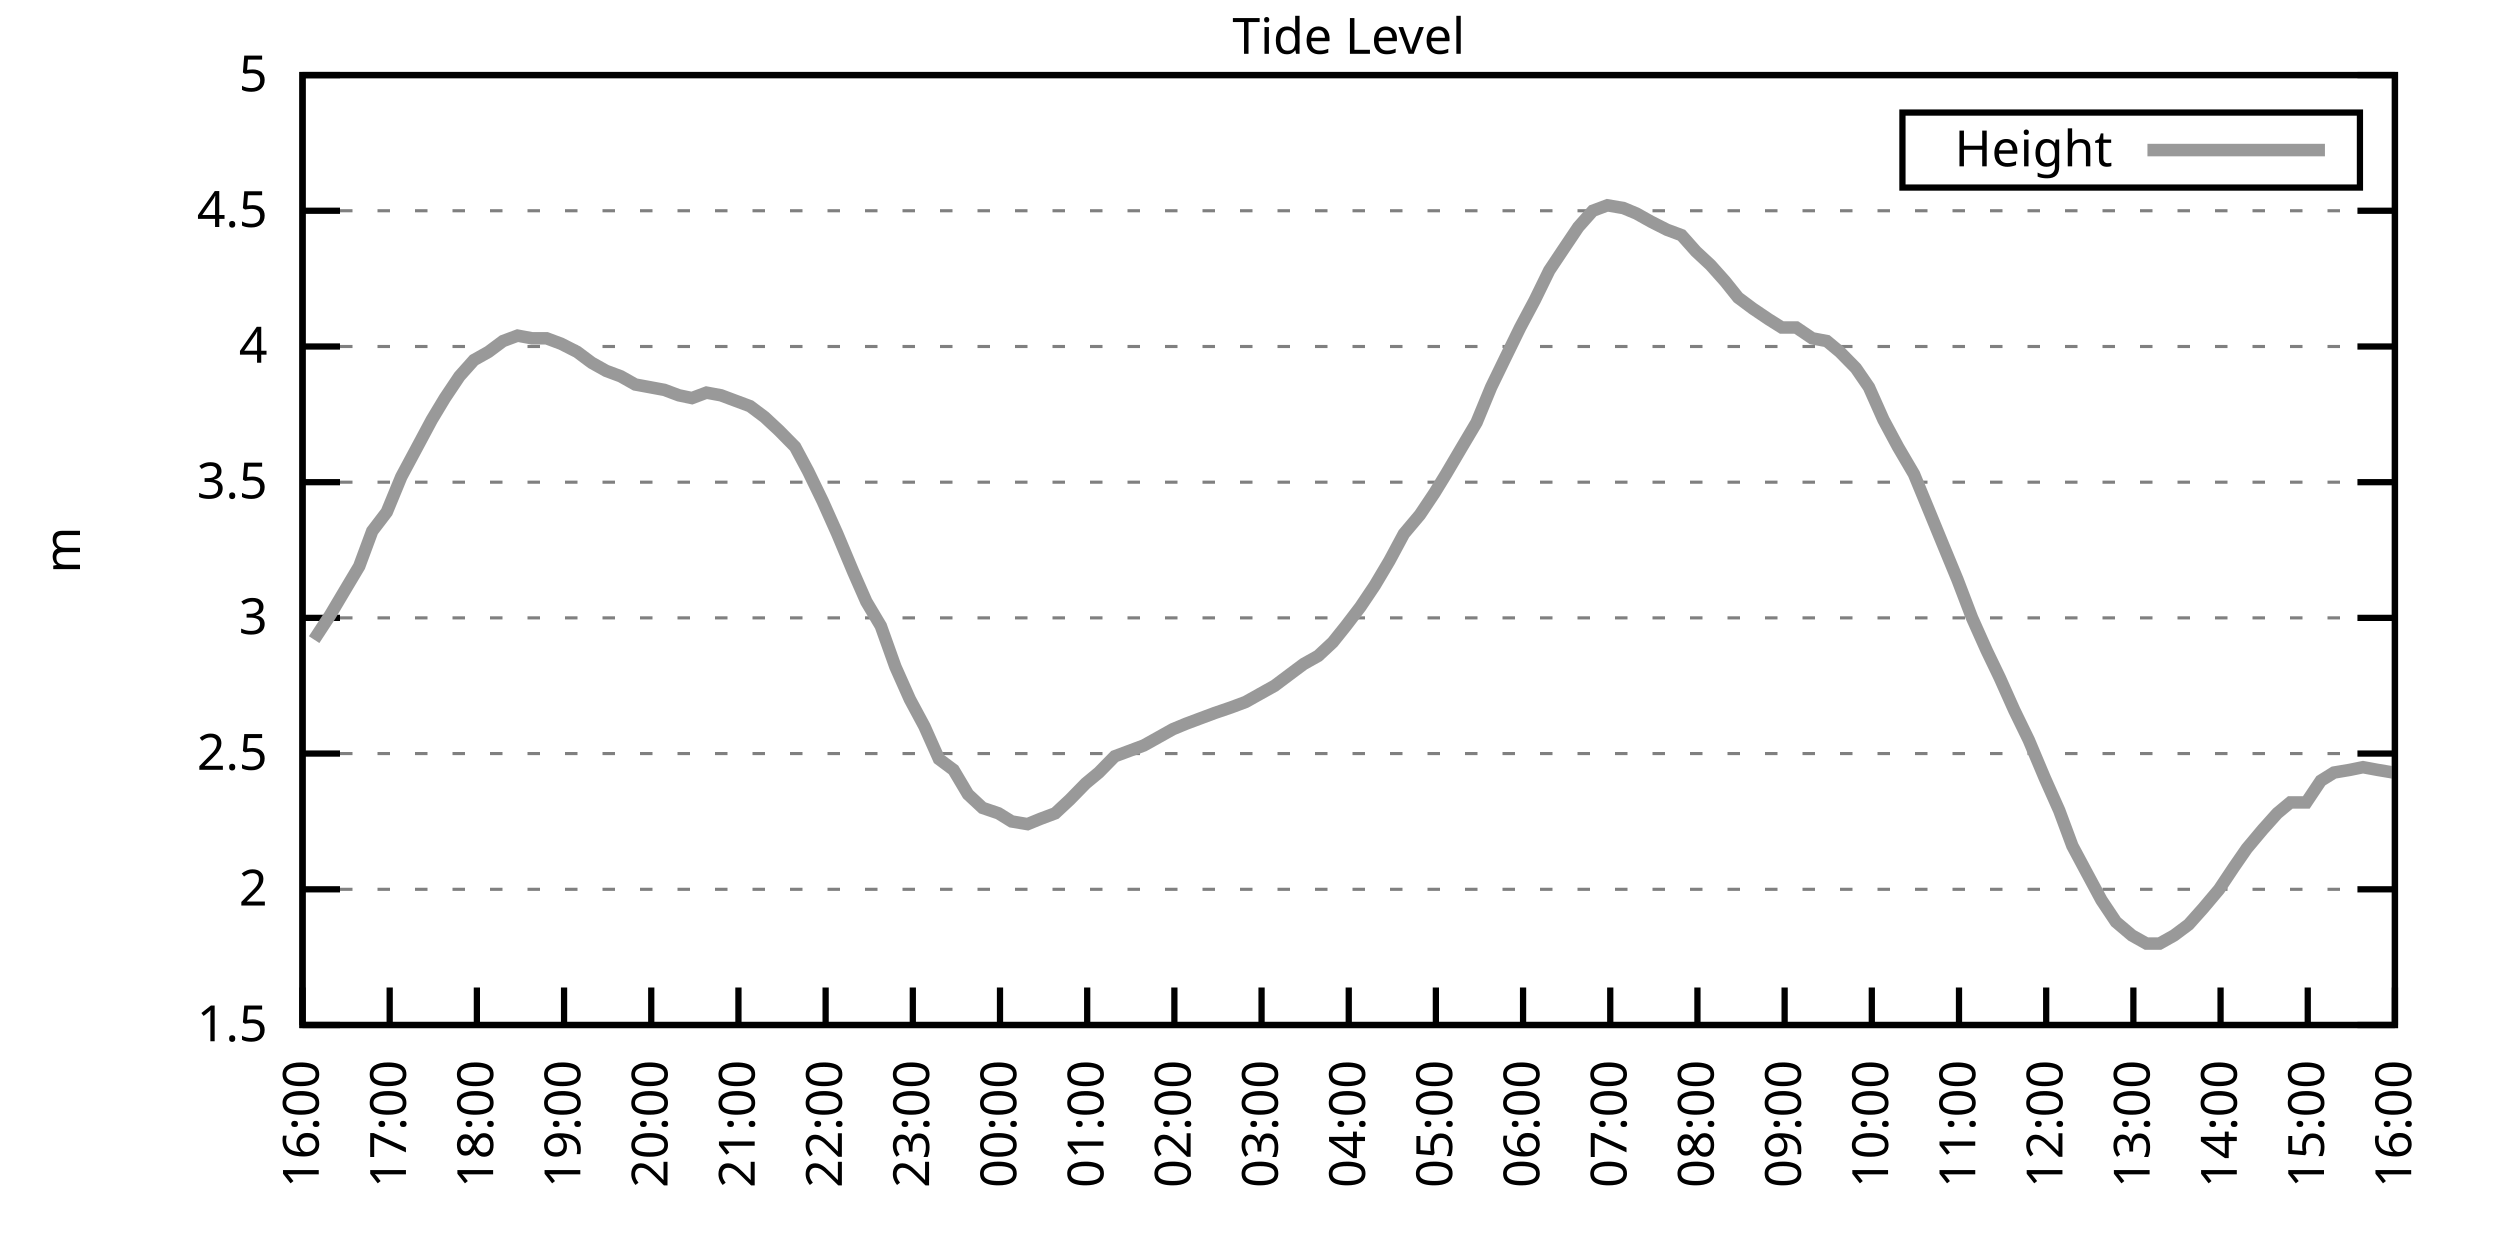
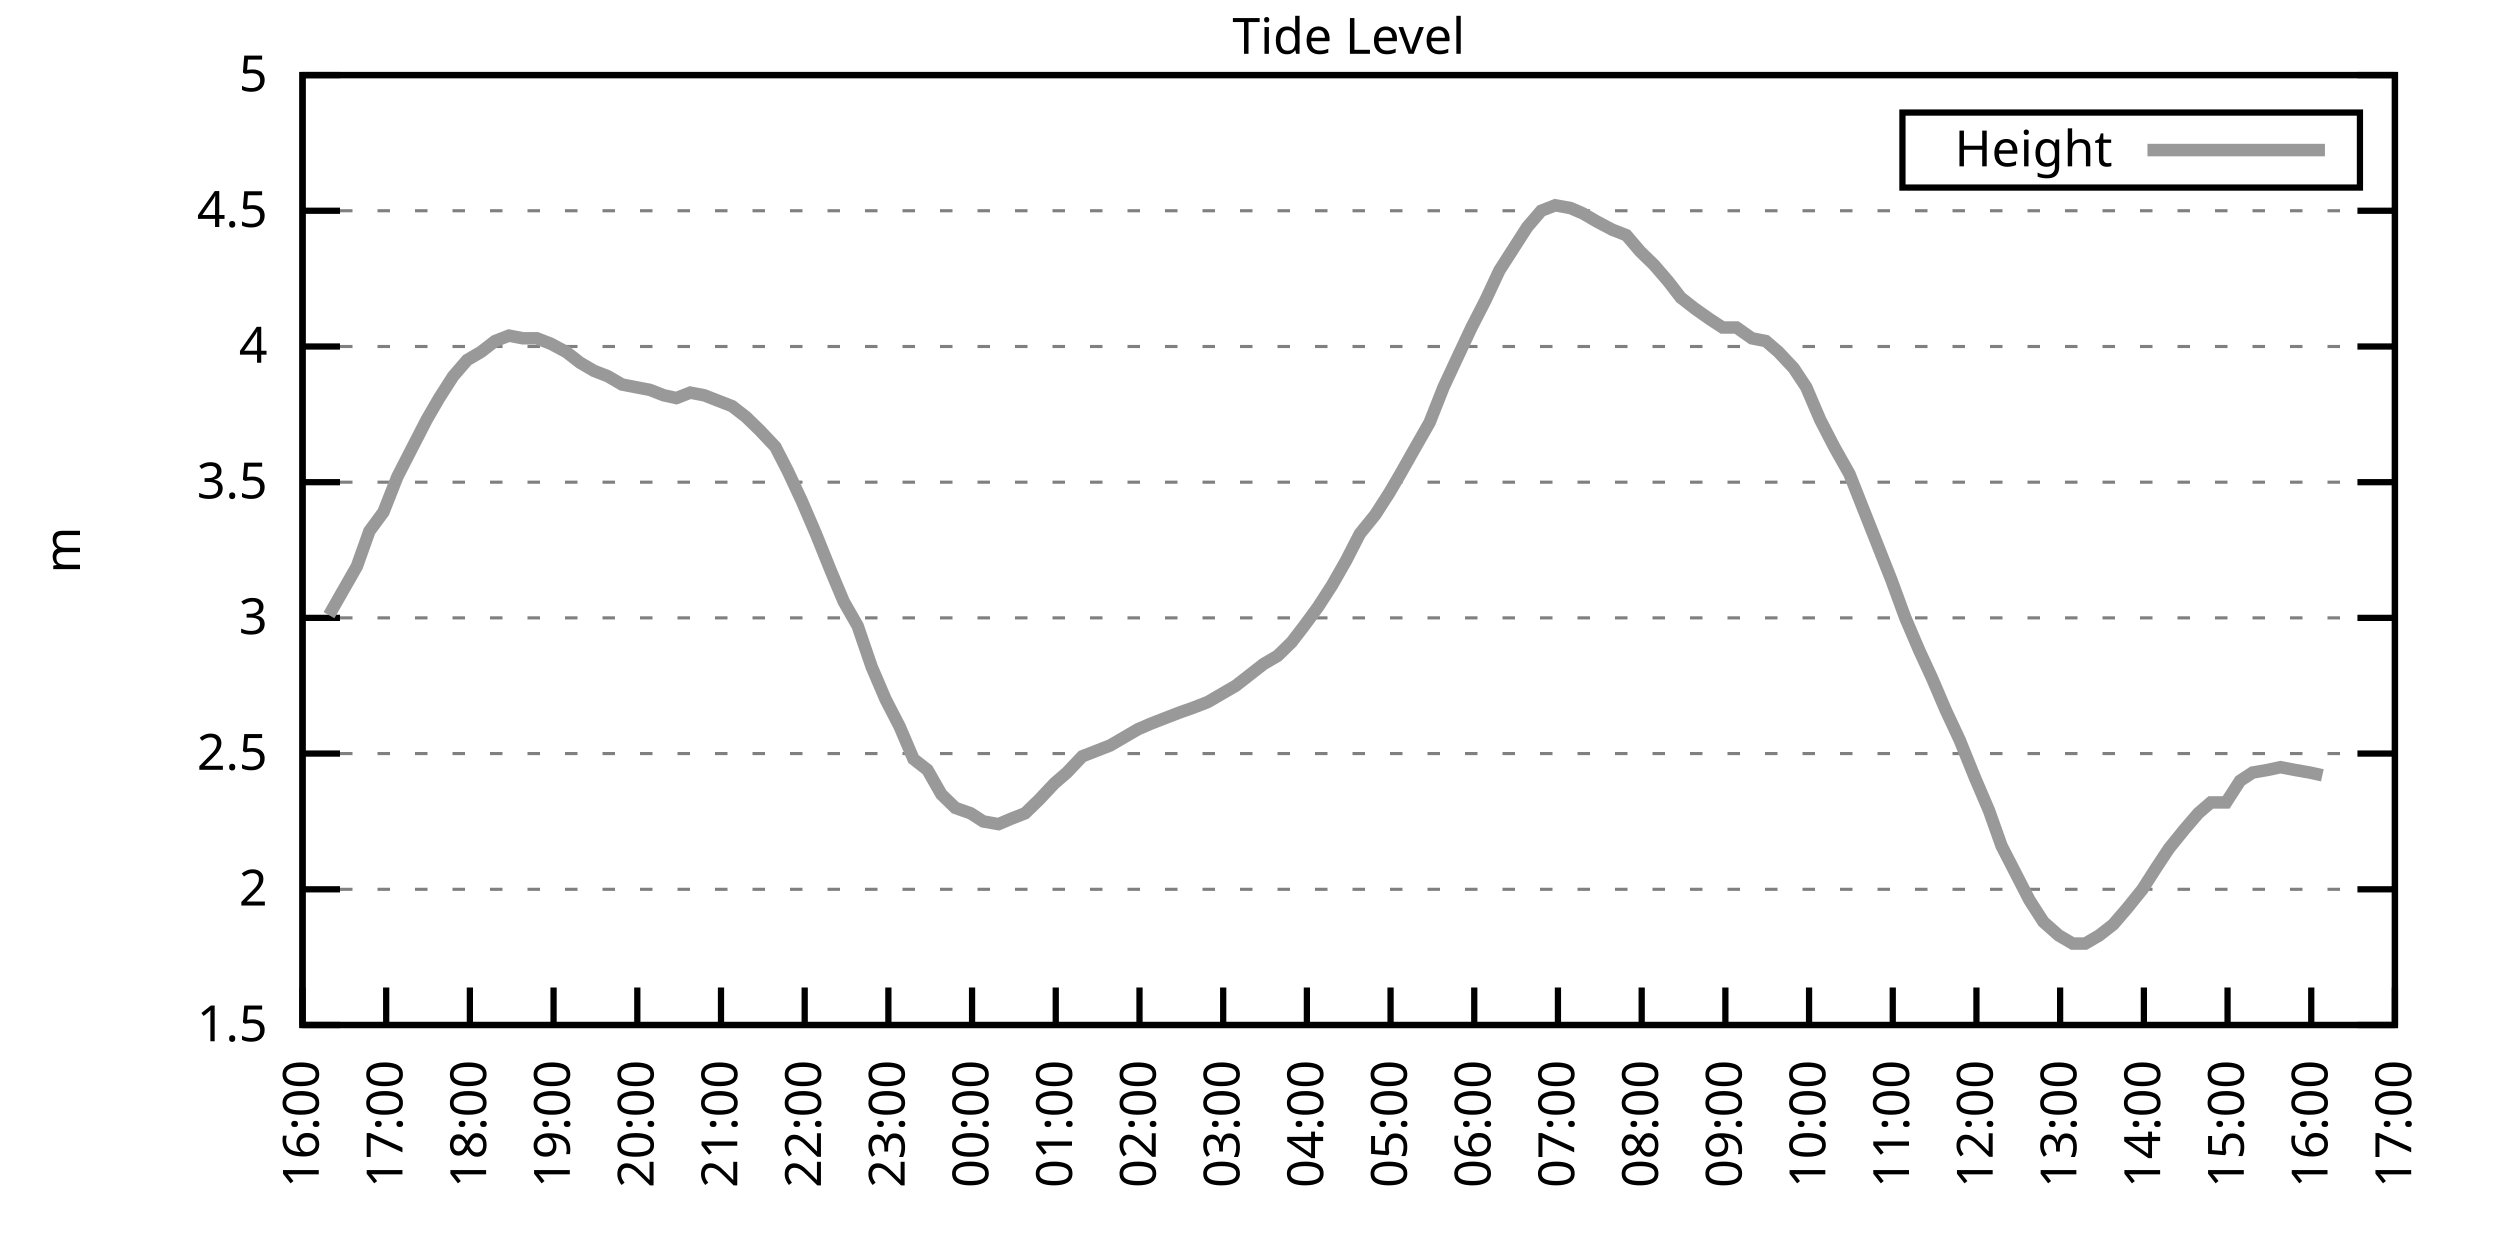
<svg xmlns="http://www.w3.org/2000/svg" xmlns:xlink="http://www.w3.org/1999/xlink" width="400" height="200" viewBox="0 0 400 200">
  <g id="gnuplot_canvas">
    <rect x="0" y="0" width="400" height="200" fill="none" />
    <defs>
      <circle id="gpDot" r="0.5" stroke-width="0.5" stroke="currentColor" />
      <path id="gpPt0" stroke-width="0.333" stroke="currentColor" d="M-1,0 h2 M0,-1 v2" />
      <path id="gpPt1" stroke-width="0.333" stroke="currentColor" d="M-1,-1 L1,1 M1,-1 L-1,1" />
      <path id="gpPt2" stroke-width="0.333" stroke="currentColor" d="M-1,0 L1,0 M0,-1 L0,1 M-1,-1 L1,1 M-1,1 L1,-1" />
      <rect id="gpPt3" stroke-width="0.333" stroke="currentColor" x="-1" y="-1" width="2" height="2" />
      <rect id="gpPt4" stroke-width="0.333" stroke="currentColor" fill="currentColor" x="-1" y="-1" width="2" height="2" />
      <circle id="gpPt5" stroke-width="0.333" stroke="currentColor" cx="0" cy="0" r="1" />
      <use xlink:href="#gpPt5" id="gpPt6" fill="currentColor" stroke="none" />
      <path id="gpPt7" stroke-width="0.333" stroke="currentColor" d="M0,-1.33 L-1.33,0.67 L1.33,0.67 z" />
      <use xlink:href="#gpPt7" id="gpPt8" fill="currentColor" stroke="none" />
      <use xlink:href="#gpPt7" id="gpPt9" stroke="currentColor" transform="rotate(180)" />
      <use xlink:href="#gpPt9" id="gpPt10" fill="currentColor" stroke="none" />
      <use xlink:href="#gpPt3" id="gpPt11" stroke="currentColor" transform="rotate(45)" />
      <use xlink:href="#gpPt11" id="gpPt12" fill="currentColor" stroke="none" />
      <path id="gpPt13" stroke-width="0.333" stroke="currentColor" d="M0,1.330 L1.265,0.411 L0.782,-1.067 L-0.782,-1.076 L-1.265,0.411 z" />
      <use xlink:href="#gpPt13" id="gpPt14" fill="currentColor" stroke="none" />
      <filter id="textbox" filterUnits="objectBoundingBox" x="0" y="0" height="1" width="1">
        <feFlood flood-color="white" flood-opacity="1" result="bgnd" />
        <feComposite in="SourceGraphic" in2="bgnd" operator="atop" />
      </filter>
      <filter id="greybox" filterUnits="objectBoundingBox" x="0" y="0" height="1" width="1">
        <feFlood flood-color="lightgrey" flood-opacity="1" result="grey" />
        <feComposite in="SourceGraphic" in2="grey" operator="atop" />
      </filter>
    </defs>
    <g fill="none" color="white" stroke="currentColor" stroke-width="1.00" stroke-linecap="butt" stroke-linejoin="miter">
</g>
    <g fill="none" color="black" stroke="currentColor" stroke-width="1.00" stroke-linecap="butt" stroke-linejoin="miter">
      <g stroke="none" shape-rendering="crispEdges">
        <polygon fill="rgb(255, 255, 255)" points="48.40,164.00 383.18,164.00 383.18,12.02 48.40,12.02 " />
      </g>
    </g>
    <g fill="none" color="black" stroke="currentColor" stroke-width="1.00" stroke-linecap="butt" stroke-linejoin="miter">
</g>
    <g fill="none" color="black" stroke="black" stroke-width="0.50" stroke-linecap="butt" stroke-linejoin="miter">
</g>
    <g fill="none" color="gray" stroke="currentColor" stroke-width="0.50" stroke-linecap="butt" stroke-linejoin="miter">
      <path stroke="gray" stroke-dasharray="2,4" class="gridline" d="M48.40,164.00 L383.19,164.00  " />
    </g>
    <g fill="none" color="gray" stroke="gray" stroke-width="1.00" stroke-linecap="butt" stroke-linejoin="miter">
</g>
    <g fill="none" color="black" stroke="currentColor" stroke-width="1.00" stroke-linecap="butt" stroke-linejoin="miter">
      <path stroke="black" d="M48.40,164.00 L54.40,164.00 M383.19,164.00 L377.19,164.00  " />
      <g transform="translate(42.80,166.60)" stroke="none" fill="black" font-family="Sans" font-size="8.00" text-anchor="end">
        <text>
          <tspan font-family="Sans"> 1.5</tspan>
        </text>
      </g>
    </g>
    <g fill="none" color="black" stroke="currentColor" stroke-width="1.00" stroke-linecap="butt" stroke-linejoin="miter">
</g>
    <g fill="none" color="black" stroke="black" stroke-width="0.50" stroke-linecap="butt" stroke-linejoin="miter">
</g>
    <g fill="none" color="gray" stroke="currentColor" stroke-width="0.50" stroke-linecap="butt" stroke-linejoin="miter">
      <path stroke="gray" stroke-dasharray="2,4" class="gridline" d="M48.40,142.29 L383.19,142.29  " />
    </g>
    <g fill="none" color="gray" stroke="gray" stroke-width="1.00" stroke-linecap="butt" stroke-linejoin="miter">
</g>
    <g fill="none" color="black" stroke="currentColor" stroke-width="1.00" stroke-linecap="butt" stroke-linejoin="miter">
      <path stroke="black" d="M48.40,142.29 L54.40,142.29 M383.19,142.29 L377.19,142.29  " />
      <g transform="translate(42.80,144.89)" stroke="none" fill="black" font-family="Sans" font-size="8.00" text-anchor="end">
        <text>
          <tspan font-family="Sans"> 2</tspan>
        </text>
      </g>
    </g>
    <g fill="none" color="black" stroke="currentColor" stroke-width="1.00" stroke-linecap="butt" stroke-linejoin="miter">
</g>
    <g fill="none" color="black" stroke="black" stroke-width="0.50" stroke-linecap="butt" stroke-linejoin="miter">
</g>
    <g fill="none" color="gray" stroke="currentColor" stroke-width="0.50" stroke-linecap="butt" stroke-linejoin="miter">
      <path stroke="gray" stroke-dasharray="2,4" class="gridline" d="M48.40,120.57 L383.19,120.57  " />
    </g>
    <g fill="none" color="gray" stroke="gray" stroke-width="1.00" stroke-linecap="butt" stroke-linejoin="miter">
</g>
    <g fill="none" color="black" stroke="currentColor" stroke-width="1.00" stroke-linecap="butt" stroke-linejoin="miter">
      <path stroke="black" d="M48.40,120.57 L54.40,120.57 M383.19,120.57 L377.19,120.57  " />
      <g transform="translate(42.80,123.17)" stroke="none" fill="black" font-family="Sans" font-size="8.00" text-anchor="end">
        <text>
          <tspan font-family="Sans"> 2.5</tspan>
        </text>
      </g>
    </g>
    <g fill="none" color="black" stroke="currentColor" stroke-width="1.00" stroke-linecap="butt" stroke-linejoin="miter">
</g>
    <g fill="none" color="black" stroke="black" stroke-width="0.50" stroke-linecap="butt" stroke-linejoin="miter">
</g>
    <g fill="none" color="gray" stroke="currentColor" stroke-width="0.50" stroke-linecap="butt" stroke-linejoin="miter">
      <path stroke="gray" stroke-dasharray="2,4" class="gridline" d="M48.40,98.86 L383.19,98.86  " />
    </g>
    <g fill="none" color="gray" stroke="gray" stroke-width="1.00" stroke-linecap="butt" stroke-linejoin="miter">
</g>
    <g fill="none" color="black" stroke="currentColor" stroke-width="1.00" stroke-linecap="butt" stroke-linejoin="miter">
      <path stroke="black" d="M48.40,98.86 L54.40,98.86 M383.19,98.86 L377.19,98.86  " />
      <g transform="translate(42.80,101.46)" stroke="none" fill="black" font-family="Sans" font-size="8.00" text-anchor="end">
        <text>
          <tspan font-family="Sans"> 3</tspan>
        </text>
      </g>
    </g>
    <g fill="none" color="black" stroke="currentColor" stroke-width="1.00" stroke-linecap="butt" stroke-linejoin="miter">
</g>
    <g fill="none" color="black" stroke="black" stroke-width="0.50" stroke-linecap="butt" stroke-linejoin="miter">
</g>
    <g fill="none" color="gray" stroke="currentColor" stroke-width="0.50" stroke-linecap="butt" stroke-linejoin="miter">
      <path stroke="gray" stroke-dasharray="2,4" class="gridline" d="M48.40,77.15 L383.19,77.15  " />
    </g>
    <g fill="none" color="gray" stroke="gray" stroke-width="1.00" stroke-linecap="butt" stroke-linejoin="miter">
</g>
    <g fill="none" color="black" stroke="currentColor" stroke-width="1.00" stroke-linecap="butt" stroke-linejoin="miter">
      <path stroke="black" d="M48.40,77.15 L54.40,77.15 M383.19,77.15 L377.19,77.15  " />
      <g transform="translate(42.80,79.75)" stroke="none" fill="black" font-family="Sans" font-size="8.00" text-anchor="end">
        <text>
          <tspan font-family="Sans"> 3.5</tspan>
        </text>
      </g>
    </g>
    <g fill="none" color="black" stroke="currentColor" stroke-width="1.00" stroke-linecap="butt" stroke-linejoin="miter">
</g>
    <g fill="none" color="black" stroke="black" stroke-width="0.50" stroke-linecap="butt" stroke-linejoin="miter">
</g>
    <g fill="none" color="gray" stroke="currentColor" stroke-width="0.50" stroke-linecap="butt" stroke-linejoin="miter">
      <path stroke="gray" stroke-dasharray="2,4" class="gridline" d="M48.40,55.44 L383.19,55.44  " />
    </g>
    <g fill="none" color="gray" stroke="gray" stroke-width="1.00" stroke-linecap="butt" stroke-linejoin="miter">
</g>
    <g fill="none" color="black" stroke="currentColor" stroke-width="1.00" stroke-linecap="butt" stroke-linejoin="miter">
      <path stroke="black" d="M48.40,55.44 L54.40,55.44 M383.19,55.44 L377.19,55.44  " />
      <g transform="translate(42.80,58.04)" stroke="none" fill="black" font-family="Sans" font-size="8.00" text-anchor="end">
        <text>
          <tspan font-family="Sans"> 4</tspan>
        </text>
      </g>
    </g>
    <g fill="none" color="black" stroke="currentColor" stroke-width="1.00" stroke-linecap="butt" stroke-linejoin="miter">
</g>
    <g fill="none" color="black" stroke="black" stroke-width="0.50" stroke-linecap="butt" stroke-linejoin="miter">
</g>
    <g fill="none" color="gray" stroke="currentColor" stroke-width="0.50" stroke-linecap="butt" stroke-linejoin="miter">
      <path stroke="gray" stroke-dasharray="2,4" class="gridline" d="M48.40,33.72 L383.19,33.72  " />
    </g>
    <g fill="none" color="gray" stroke="gray" stroke-width="1.00" stroke-linecap="butt" stroke-linejoin="miter">
</g>
    <g fill="none" color="black" stroke="currentColor" stroke-width="1.00" stroke-linecap="butt" stroke-linejoin="miter">
      <path stroke="black" d="M48.40,33.72 L54.40,33.72 M383.19,33.72 L377.19,33.72  " />
      <g transform="translate(42.80,36.32)" stroke="none" fill="black" font-family="Sans" font-size="8.00" text-anchor="end">
        <text>
          <tspan font-family="Sans"> 4.5</tspan>
        </text>
      </g>
    </g>
    <g fill="none" color="black" stroke="currentColor" stroke-width="1.00" stroke-linecap="butt" stroke-linejoin="miter">
</g>
    <g fill="none" color="black" stroke="black" stroke-width="0.50" stroke-linecap="butt" stroke-linejoin="miter">
</g>
    <g fill="none" color="gray" stroke="currentColor" stroke-width="0.50" stroke-linecap="butt" stroke-linejoin="miter">
      <path stroke="gray" stroke-dasharray="2,4" class="gridline" d="M48.40,12.01 L383.19,12.01  " />
    </g>
    <g fill="none" color="gray" stroke="gray" stroke-width="1.00" stroke-linecap="butt" stroke-linejoin="miter">
</g>
    <g fill="none" color="black" stroke="currentColor" stroke-width="1.00" stroke-linecap="butt" stroke-linejoin="miter">
      <path stroke="black" d="M48.40,12.01 L54.40,12.01 M383.19,12.01 L377.19,12.01  " />
      <g transform="translate(42.80,14.61)" stroke="none" fill="black" font-family="Sans" font-size="8.00" text-anchor="end">
        <text>
          <tspan font-family="Sans"> 5</tspan>
        </text>
      </g>
    </g>
    <g fill="none" color="black" stroke="currentColor" stroke-width="1.00" stroke-linecap="butt" stroke-linejoin="miter">
      <path stroke="black" d="M48.40,164.00 L48.40,158.00  " />
      <g transform="translate(51.00,169.60) rotate(270.00)" stroke="none" fill="black" font-family="Sans" font-size="8.00" text-anchor="end">
        <text>
          <tspan font-family="Sans">16:00</tspan>
        </text>
      </g>
    </g>
    <g fill="none" color="black" stroke="currentColor" stroke-width="1.00" stroke-linecap="butt" stroke-linejoin="miter">
-       <path stroke="black" d="M62.35,164.00 L62.35,158.00  " />
-       <g transform="translate(64.95,169.60) rotate(270.00)" stroke="none" fill="black" font-family="Sans" font-size="8.00" text-anchor="end">
+       <path stroke="black" d="M61.79,164.00 L61.79,158.00  " />
+       <g transform="translate(64.39,169.60) rotate(270.00)" stroke="none" fill="black" font-family="Sans" font-size="8.00" text-anchor="end">
        <text>
          <tspan font-family="Sans">17:00</tspan>
        </text>
      </g>
    </g>
    <g fill="none" color="black" stroke="currentColor" stroke-width="1.00" stroke-linecap="butt" stroke-linejoin="miter">
-       <path stroke="black" d="M76.30,164.00 L76.30,158.00  " />
-       <g transform="translate(78.90,169.60) rotate(270.00)" stroke="none" fill="black" font-family="Sans" font-size="8.00" text-anchor="end">
+       <path stroke="black" d="M75.18,164.00 L75.18,158.00  " />
+       <g transform="translate(77.78,169.60) rotate(270.00)" stroke="none" fill="black" font-family="Sans" font-size="8.00" text-anchor="end">
        <text>
          <tspan font-family="Sans">18:00</tspan>
        </text>
      </g>
    </g>
    <g fill="none" color="black" stroke="currentColor" stroke-width="1.00" stroke-linecap="butt" stroke-linejoin="miter">
-       <path stroke="black" d="M90.25,164.00 L90.25,158.00  " />
-       <g transform="translate(92.85,169.60) rotate(270.00)" stroke="none" fill="black" font-family="Sans" font-size="8.00" text-anchor="end">
+       <path stroke="black" d="M88.57,164.00 L88.57,158.00  " />
+       <g transform="translate(91.17,169.60) rotate(270.00)" stroke="none" fill="black" font-family="Sans" font-size="8.00" text-anchor="end">
        <text>
          <tspan font-family="Sans">19:00</tspan>
        </text>
      </g>
    </g>
    <g fill="none" color="black" stroke="currentColor" stroke-width="1.00" stroke-linecap="butt" stroke-linejoin="miter">
-       <path stroke="black" d="M104.20,164.00 L104.20,158.00  " />
-       <g transform="translate(106.80,169.60) rotate(270.00)" stroke="none" fill="black" font-family="Sans" font-size="8.00" text-anchor="end">
+       <path stroke="black" d="M101.97,164.00 L101.97,158.00  " />
+       <g transform="translate(104.57,169.60) rotate(270.00)" stroke="none" fill="black" font-family="Sans" font-size="8.00" text-anchor="end">
        <text>
          <tspan font-family="Sans">20:00</tspan>
        </text>
      </g>
    </g>
    <g fill="none" color="black" stroke="currentColor" stroke-width="1.00" stroke-linecap="butt" stroke-linejoin="miter">
-       <path stroke="black" d="M118.15,164.00 L118.15,158.00  " />
-       <g transform="translate(120.75,169.60) rotate(270.00)" stroke="none" fill="black" font-family="Sans" font-size="8.00" text-anchor="end">
+       <path stroke="black" d="M115.36,164.00 L115.36,158.00  " />
+       <g transform="translate(117.96,169.60) rotate(270.00)" stroke="none" fill="black" font-family="Sans" font-size="8.00" text-anchor="end">
        <text>
          <tspan font-family="Sans">21:00</tspan>
        </text>
      </g>
    </g>
    <g fill="none" color="black" stroke="currentColor" stroke-width="1.00" stroke-linecap="butt" stroke-linejoin="miter">
-       <path stroke="black" d="M132.10,164.00 L132.10,158.00  " />
-       <g transform="translate(134.70,169.60) rotate(270.00)" stroke="none" fill="black" font-family="Sans" font-size="8.00" text-anchor="end">
+       <path stroke="black" d="M128.75,164.00 L128.75,158.00  " />
+       <g transform="translate(131.35,169.60) rotate(270.00)" stroke="none" fill="black" font-family="Sans" font-size="8.00" text-anchor="end">
        <text>
          <tspan font-family="Sans">22:00</tspan>
        </text>
      </g>
    </g>
    <g fill="none" color="black" stroke="currentColor" stroke-width="1.00" stroke-linecap="butt" stroke-linejoin="miter">
-       <path stroke="black" d="M146.05,164.00 L146.05,158.00  " />
-       <g transform="translate(148.65,169.60) rotate(270.00)" stroke="none" fill="black" font-family="Sans" font-size="8.00" text-anchor="end">
+       <path stroke="black" d="M142.14,164.00 L142.14,158.00  " />
+       <g transform="translate(144.74,169.60) rotate(270.00)" stroke="none" fill="black" font-family="Sans" font-size="8.00" text-anchor="end">
        <text>
          <tspan font-family="Sans">23:00</tspan>
        </text>
      </g>
    </g>
    <g fill="none" color="black" stroke="currentColor" stroke-width="1.00" stroke-linecap="butt" stroke-linejoin="miter">
-       <path stroke="black" d="M160.00,164.00 L160.00,158.00  " />
-       <g transform="translate(162.60,169.60) rotate(270.00)" stroke="none" fill="black" font-family="Sans" font-size="8.00" text-anchor="end">
+       <path stroke="black" d="M155.53,164.00 L155.53,158.00  " />
+       <g transform="translate(158.13,169.60) rotate(270.00)" stroke="none" fill="black" font-family="Sans" font-size="8.00" text-anchor="end">
        <text>
          <tspan font-family="Sans">00:00</tspan>
        </text>
      </g>
    </g>
    <g fill="none" color="black" stroke="currentColor" stroke-width="1.00" stroke-linecap="butt" stroke-linejoin="miter">
-       <path stroke="black" d="M173.95,164.00 L173.95,158.00  " />
-       <g transform="translate(176.55,169.60) rotate(270.00)" stroke="none" fill="black" font-family="Sans" font-size="8.00" text-anchor="end">
+       <path stroke="black" d="M168.92,164.00 L168.92,158.00  " />
+       <g transform="translate(171.52,169.60) rotate(270.00)" stroke="none" fill="black" font-family="Sans" font-size="8.00" text-anchor="end">
        <text>
          <tspan font-family="Sans">01:00</tspan>
        </text>
      </g>
    </g>
    <g fill="none" color="black" stroke="currentColor" stroke-width="1.00" stroke-linecap="butt" stroke-linejoin="miter">
-       <path stroke="black" d="M187.90,164.00 L187.90,158.00  " />
-       <g transform="translate(190.50,169.60) rotate(270.00)" stroke="none" fill="black" font-family="Sans" font-size="8.00" text-anchor="end">
+       <path stroke="black" d="M182.32,164.00 L182.32,158.00  " />
+       <g transform="translate(184.92,169.60) rotate(270.00)" stroke="none" fill="black" font-family="Sans" font-size="8.00" text-anchor="end">
        <text>
          <tspan font-family="Sans">02:00</tspan>
        </text>
      </g>
    </g>
    <g fill="none" color="black" stroke="currentColor" stroke-width="1.00" stroke-linecap="butt" stroke-linejoin="miter">
-       <path stroke="black" d="M201.85,164.00 L201.85,158.00  " />
-       <g transform="translate(204.45,169.60) rotate(270.00)" stroke="none" fill="black" font-family="Sans" font-size="8.00" text-anchor="end">
+       <path stroke="black" d="M195.71,164.00 L195.71,158.00  " />
+       <g transform="translate(198.31,169.60) rotate(270.00)" stroke="none" fill="black" font-family="Sans" font-size="8.00" text-anchor="end">
        <text>
          <tspan font-family="Sans">03:00</tspan>
        </text>
      </g>
    </g>
    <g fill="none" color="black" stroke="currentColor" stroke-width="1.00" stroke-linecap="butt" stroke-linejoin="miter">
-       <path stroke="black" d="M215.80,164.00 L215.80,158.00  " />
-       <g transform="translate(218.40,169.60) rotate(270.00)" stroke="none" fill="black" font-family="Sans" font-size="8.00" text-anchor="end">
+       <path stroke="black" d="M209.10,164.00 L209.10,158.00  " />
+       <g transform="translate(211.70,169.60) rotate(270.00)" stroke="none" fill="black" font-family="Sans" font-size="8.00" text-anchor="end">
        <text>
          <tspan font-family="Sans">04:00</tspan>
        </text>
      </g>
    </g>
    <g fill="none" color="black" stroke="currentColor" stroke-width="1.00" stroke-linecap="butt" stroke-linejoin="miter">
-       <path stroke="black" d="M229.74,164.00 L229.74,158.00  " />
-       <g transform="translate(232.34,169.60) rotate(270.00)" stroke="none" fill="black" font-family="Sans" font-size="8.00" text-anchor="end">
+       <path stroke="black" d="M222.49,164.00 L222.49,158.00  " />
+       <g transform="translate(225.09,169.60) rotate(270.00)" stroke="none" fill="black" font-family="Sans" font-size="8.00" text-anchor="end">
        <text>
          <tspan font-family="Sans">05:00</tspan>
        </text>
      </g>
    </g>
    <g fill="none" color="black" stroke="currentColor" stroke-width="1.00" stroke-linecap="butt" stroke-linejoin="miter">
-       <path stroke="black" d="M243.69,164.00 L243.69,158.00  " />
-       <g transform="translate(246.29,169.60) rotate(270.00)" stroke="none" fill="black" font-family="Sans" font-size="8.00" text-anchor="end">
+       <path stroke="black" d="M235.88,164.00 L235.88,158.00  " />
+       <g transform="translate(238.48,169.60) rotate(270.00)" stroke="none" fill="black" font-family="Sans" font-size="8.00" text-anchor="end">
        <text>
          <tspan font-family="Sans">06:00</tspan>
        </text>
      </g>
    </g>
    <g fill="none" color="black" stroke="currentColor" stroke-width="1.00" stroke-linecap="butt" stroke-linejoin="miter">
-       <path stroke="black" d="M257.64,164.00 L257.64,158.00  " />
-       <g transform="translate(260.24,169.60) rotate(270.00)" stroke="none" fill="black" font-family="Sans" font-size="8.00" text-anchor="end">
+       <path stroke="black" d="M249.27,164.00 L249.27,158.00  " />
+       <g transform="translate(251.87,169.60) rotate(270.00)" stroke="none" fill="black" font-family="Sans" font-size="8.00" text-anchor="end">
        <text>
          <tspan font-family="Sans">07:00</tspan>
        </text>
      </g>
    </g>
    <g fill="none" color="black" stroke="currentColor" stroke-width="1.00" stroke-linecap="butt" stroke-linejoin="miter">
-       <path stroke="black" d="M271.59,164.00 L271.59,158.00  " />
-       <g transform="translate(274.19,169.60) rotate(270.00)" stroke="none" fill="black" font-family="Sans" font-size="8.00" text-anchor="end">
+       <path stroke="black" d="M262.67,164.00 L262.67,158.00  " />
+       <g transform="translate(265.27,169.60) rotate(270.00)" stroke="none" fill="black" font-family="Sans" font-size="8.00" text-anchor="end">
        <text>
          <tspan font-family="Sans">08:00</tspan>
        </text>
      </g>
    </g>
    <g fill="none" color="black" stroke="currentColor" stroke-width="1.00" stroke-linecap="butt" stroke-linejoin="miter">
-       <path stroke="black" d="M285.54,164.00 L285.54,158.00  " />
-       <g transform="translate(288.14,169.60) rotate(270.00)" stroke="none" fill="black" font-family="Sans" font-size="8.00" text-anchor="end">
+       <path stroke="black" d="M276.06,164.00 L276.06,158.00  " />
+       <g transform="translate(278.66,169.60) rotate(270.00)" stroke="none" fill="black" font-family="Sans" font-size="8.00" text-anchor="end">
        <text>
          <tspan font-family="Sans">09:00</tspan>
        </text>
      </g>
    </g>
    <g fill="none" color="black" stroke="currentColor" stroke-width="1.00" stroke-linecap="butt" stroke-linejoin="miter">
-       <path stroke="black" d="M299.49,164.00 L299.49,158.00  " />
-       <g transform="translate(302.09,169.60) rotate(270.00)" stroke="none" fill="black" font-family="Sans" font-size="8.00" text-anchor="end">
+       <path stroke="black" d="M289.45,164.00 L289.45,158.00  " />
+       <g transform="translate(292.05,169.60) rotate(270.00)" stroke="none" fill="black" font-family="Sans" font-size="8.00" text-anchor="end">
        <text>
          <tspan font-family="Sans">10:00</tspan>
        </text>
      </g>
    </g>
    <g fill="none" color="black" stroke="currentColor" stroke-width="1.00" stroke-linecap="butt" stroke-linejoin="miter">
-       <path stroke="black" d="M313.44,164.00 L313.44,158.00  " />
-       <g transform="translate(316.04,169.60) rotate(270.00)" stroke="none" fill="black" font-family="Sans" font-size="8.00" text-anchor="end">
+       <path stroke="black" d="M302.84,164.00 L302.84,158.00  " />
+       <g transform="translate(305.44,169.60) rotate(270.00)" stroke="none" fill="black" font-family="Sans" font-size="8.00" text-anchor="end">
        <text>
          <tspan font-family="Sans">11:00</tspan>
        </text>
      </g>
    </g>
    <g fill="none" color="black" stroke="currentColor" stroke-width="1.00" stroke-linecap="butt" stroke-linejoin="miter">
-       <path stroke="black" d="M327.39,164.00 L327.39,158.00  " />
-       <g transform="translate(329.99,169.60) rotate(270.00)" stroke="none" fill="black" font-family="Sans" font-size="8.00" text-anchor="end">
+       <path stroke="black" d="M316.23,164.00 L316.23,158.00  " />
+       <g transform="translate(318.83,169.60) rotate(270.00)" stroke="none" fill="black" font-family="Sans" font-size="8.00" text-anchor="end">
        <text>
          <tspan font-family="Sans">12:00</tspan>
        </text>
      </g>
    </g>
    <g fill="none" color="black" stroke="currentColor" stroke-width="1.00" stroke-linecap="butt" stroke-linejoin="miter">
-       <path stroke="black" d="M341.34,164.00 L341.34,158.00  " />
-       <g transform="translate(343.94,169.60) rotate(270.00)" stroke="none" fill="black" font-family="Sans" font-size="8.00" text-anchor="end">
+       <path stroke="black" d="M329.62,164.00 L329.62,158.00  " />
+       <g transform="translate(332.22,169.60) rotate(270.00)" stroke="none" fill="black" font-family="Sans" font-size="8.00" text-anchor="end">
        <text>
          <tspan font-family="Sans">13:00</tspan>
        </text>
      </g>
    </g>
    <g fill="none" color="black" stroke="currentColor" stroke-width="1.00" stroke-linecap="butt" stroke-linejoin="miter">
-       <path stroke="black" d="M355.29,164.00 L355.29,158.00  " />
-       <g transform="translate(357.89,169.60) rotate(270.00)" stroke="none" fill="black" font-family="Sans" font-size="8.00" text-anchor="end">
+       <path stroke="black" d="M343.02,164.00 L343.02,158.00  " />
+       <g transform="translate(345.62,169.60) rotate(270.00)" stroke="none" fill="black" font-family="Sans" font-size="8.00" text-anchor="end">
        <text>
          <tspan font-family="Sans">14:00</tspan>
        </text>
      </g>
    </g>
    <g fill="none" color="black" stroke="currentColor" stroke-width="1.00" stroke-linecap="butt" stroke-linejoin="miter">
-       <path stroke="black" d="M369.24,164.00 L369.24,158.00  " />
-       <g transform="translate(371.84,169.60) rotate(270.00)" stroke="none" fill="black" font-family="Sans" font-size="8.00" text-anchor="end">
+       <path stroke="black" d="M356.41,164.00 L356.41,158.00  " />
+       <g transform="translate(359.01,169.60) rotate(270.00)" stroke="none" fill="black" font-family="Sans" font-size="8.00" text-anchor="end">
        <text>
          <tspan font-family="Sans">15:00</tspan>
+         </text>
+       </g>
+     </g>
+     <g fill="none" color="black" stroke="currentColor" stroke-width="1.00" stroke-linecap="butt" stroke-linejoin="miter">
+       <path stroke="black" d="M369.80,164.00 L369.80,158.00  " />
+       <g transform="translate(372.40,169.60) rotate(270.00)" stroke="none" fill="black" font-family="Sans" font-size="8.00" text-anchor="end">
+         <text>
+           <tspan font-family="Sans">16:00</tspan>
        </text>
      </g>
    </g>
    <g fill="none" color="black" stroke="currentColor" stroke-width="1.00" stroke-linecap="butt" stroke-linejoin="miter">
      <path stroke="black" d="M383.19,164.00 L383.19,158.00  " />
      <g transform="translate(385.79,169.60) rotate(270.00)" stroke="none" fill="black" font-family="Sans" font-size="8.00" text-anchor="end">
        <text>
-           <tspan font-family="Sans">16:00</tspan>
+           <tspan font-family="Sans">17:00</tspan>
        </text>
      </g>
    </g>
    <g fill="none" color="black" stroke="currentColor" stroke-width="1.00" stroke-linecap="butt" stroke-linejoin="miter">
</g>
    <g fill="none" color="black" stroke="currentColor" stroke-width="1.00" stroke-linecap="butt" stroke-linejoin="miter">
      <path stroke="black" d="M48.40,12.01 L48.40,164.00 L383.19,164.00 L383.19,12.01 L48.40,12.01 Z  " />
    </g>
    <g fill="none" color="black" stroke="currentColor" stroke-width="1.00" stroke-linecap="butt" stroke-linejoin="miter">
</g>
    <g fill="none" color="black" stroke="currentColor" stroke-width="1.00" stroke-linecap="butt" stroke-linejoin="miter">
      <path stroke="black" d="M304.39,30.01 L304.39,18.01 L377.59,18.01 L377.59,30.01 L304.39,30.01 Z  " />
    </g>
    <g id="Tide_level_plot_1">
      <g fill="none" color="white" stroke="black" stroke-width="2.00" stroke-linecap="butt" stroke-linejoin="miter">
</g>
      <g fill="none" color="black" stroke="currentColor" stroke-width="2.00" stroke-linecap="butt" stroke-linejoin="miter">
        <g transform="translate(337.99,26.61)" stroke="none" fill="black" font-family="Sans" font-size="8.00" text-anchor="end">
          <text>
            <tspan font-family="Sans">Height</tspan>
          </text>
        </g>
      </g>
      <g fill="none" color="black" stroke="currentColor" stroke-width="2.00" stroke-linecap="butt" stroke-linejoin="miter">
-         <path stroke="rgb(153, 153, 153)" d="M343.59,24.01 L371.99,24.01 M50.26,102.34 L52.82,98.43 L55.14,94.52 L57.47,90.61 L59.56,84.97 L61.88,81.93   L64.21,76.28 L66.77,71.50 L69.09,67.16 L71.18,63.69 L73.51,60.21 L75.83,57.61 L78.16,56.30 L80.48,54.57   L82.81,53.70 L85.13,54.13 L87.46,54.13 L89.78,55.00 L92.34,56.30 L94.67,58.04 L96.99,59.34 L99.32,60.21   L101.64,61.52 L103.97,61.95 L106.29,62.38 L108.62,63.25 L110.71,63.69 L113.03,62.82 L115.36,63.25 L117.68,64.12   L120.01,64.99 L122.33,66.73 L124.66,68.90 L127.22,71.50 L129.31,75.41 L131.63,80.19 L133.96,85.40 L136.51,91.48   L138.61,96.26 L140.93,100.16 L143.26,106.68 L145.58,111.89 L147.91,116.23 L150.23,121.44 L152.56,123.18 L154.88,127.09   L157.21,129.26 L159.76,130.13 L161.86,131.43 L164.41,131.86 L166.51,131.00 L168.83,130.13 L171.16,127.96 L173.71,125.35   L175.81,123.61 L178.36,121.01 L180.69,120.14 L183.01,119.27 L185.34,117.97 L187.66,116.67 L189.76,115.80 L192.08,114.93   L194.41,114.06 L196.96,113.19 L199.29,112.32 L201.61,111.02 L203.94,109.72 L206.26,107.98 L208.59,106.24 L210.91,104.94   L213.24,102.77 L215.33,100.16 L217.65,97.12 L219.98,93.65 L222.30,89.74 L224.63,85.40 L227.19,82.36 L229.51,78.89   L231.37,75.85 L233.93,71.50 L236.25,67.59 L238.58,61.95 L240.90,57.17 L243.23,52.40 L245.55,48.05 L247.88,43.28   L250.20,39.80 L252.53,36.33 L254.85,33.72 L257.18,32.85 L259.74,33.29 L261.83,34.16 L264.15,35.46 L266.71,36.76   L269.04,37.63 L271.36,40.24 L273.69,42.41 L276.01,45.01 L278.10,47.62 L280.43,49.36 L282.99,51.09 L285.08,52.40   L287.40,52.40 L289.96,54.13 L292.29,54.57 L294.38,56.30 L296.94,58.91 L299.03,61.95 L301.35,67.16 L303.68,71.50   L306.23,75.85 L308.56,81.49 L310.88,87.14 L313.21,92.78 L315.53,98.86 L317.86,104.07 L319.95,108.42 L322.28,113.63   L324.60,118.40 L327.16,124.48 L329.48,129.69 L331.58,135.34 L333.90,139.68 L336.23,144.02 L338.55,147.50 L341.11,149.67   L343.43,150.97 L345.53,150.97 L347.85,149.67 L350.18,147.93 L352.50,145.33 L355.06,142.29 L357.38,138.81 L359.48,135.77   L362.03,132.73 L364.36,130.13 L366.45,128.39 L369.01,128.39 L371.33,124.92 L373.43,123.61 L375.98,123.18 L378.08,122.75   L380.40,123.18 L382.96,123.61  " />
+         <path stroke="rgb(153, 153, 153)" d="M343.59,24.01 L371.99,24.01 M52.64,98.43 L54.87,94.52 L57.10,90.61 L59.11,84.97 L61.35,81.93 L63.58,76.28   L66.03,71.50 L68.26,67.16 L70.27,63.69 L72.50,60.21 L74.74,57.61 L76.97,56.30 L79.20,54.57 L81.43,53.70   L83.66,54.13 L85.90,54.13 L88.13,55.00 L90.58,56.30 L92.82,58.04 L95.05,59.34 L97.28,60.21 L99.51,61.52   L101.74,61.95 L103.98,62.38 L106.21,63.25 L108.22,63.69 L110.45,62.82 L112.68,63.25 L114.91,64.12 L117.14,64.99   L119.38,66.73 L121.61,68.90 L124.06,71.50 L126.07,75.41 L128.30,80.19 L130.54,85.40 L132.99,91.48 L135.00,96.26   L137.23,100.16 L139.46,106.68 L141.69,111.89 L143.93,116.23 L146.16,121.44 L148.39,123.18 L150.62,127.09 L152.85,129.26   L155.31,130.13 L157.32,131.43 L159.77,131.86 L161.78,131.00 L164.01,130.13 L166.25,127.96 L168.70,125.35 L170.71,123.61   L173.17,121.01 L175.40,120.14 L177.63,119.27 L179.86,117.97 L182.09,116.67 L184.10,115.80 L186.33,114.93 L188.57,114.06   L191.02,113.19 L193.25,112.32 L195.48,111.02 L197.72,109.72 L199.95,107.98 L202.18,106.24 L204.41,104.94 L206.64,102.77   L208.65,100.16 L210.88,97.12 L213.12,93.65 L215.35,89.74 L217.58,85.40 L220.04,82.36 L222.27,78.89 L224.05,75.85   L226.51,71.50 L228.74,67.59 L230.97,61.95 L233.20,57.17 L235.44,52.40 L237.67,48.05 L239.90,43.28 L242.13,39.80   L244.36,36.33 L246.60,33.72 L248.83,32.85 L251.28,33.29 L253.29,34.16 L255.52,35.46 L257.98,36.76 L260.21,37.63   L262.44,40.24 L264.67,42.41 L266.91,45.01 L268.92,47.62 L271.15,49.36 L273.60,51.09 L275.61,52.40 L277.84,52.40   L280.30,54.13 L282.53,54.57 L284.54,56.30 L286.99,58.91 L289.00,61.95 L291.23,67.16 L293.47,71.50 L295.92,75.85   L298.15,81.49 L300.39,87.14 L302.62,92.78 L304.85,98.86 L307.08,104.07 L309.09,108.42 L311.32,113.63 L313.55,118.40   L316.01,124.48 L318.24,129.69 L320.25,135.34 L322.48,139.68 L324.71,144.02 L326.95,147.50 L329.40,149.67 L331.63,150.97   L333.64,150.97 L335.87,149.67 L338.10,147.93 L340.34,145.33 L342.79,142.29 L345.02,138.81 L347.03,135.77 L349.49,132.73   L351.72,130.13 L353.73,128.39 L356.18,128.39 L358.42,124.92 L360.42,123.61 L362.88,123.18 L364.89,122.75 L367.12,123.18   L369.58,123.61 L371.58,124.05  " />
      </g>
    </g>
    <g fill="none" color="black" stroke="currentColor" stroke-width="2.00" stroke-linecap="butt" stroke-linejoin="miter">
</g>
    <g fill="none" color="black" stroke="black" stroke-width="1.00" stroke-linecap="butt" stroke-linejoin="miter">
</g>
    <g fill="none" color="black" stroke="currentColor" stroke-width="1.00" stroke-linecap="butt" stroke-linejoin="miter">
      <path stroke="black" d="M48.40,12.01 L48.40,164.00 L383.19,164.00 L383.19,12.01 L48.40,12.01 Z  " />
      <g transform="translate(12.80,88.01) rotate(270.00)" stroke="none" fill="black" font-family="Sans" font-size="8.00" text-anchor="middle">
        <text>
          <tspan font-family="Sans">m</tspan>
        </text>
      </g>
    </g>
    <g fill="none" color="black" stroke="currentColor" stroke-width="1.00" stroke-linecap="butt" stroke-linejoin="miter">
</g>
    <g fill="none" color="black" stroke="currentColor" stroke-width="1.00" stroke-linecap="butt" stroke-linejoin="miter">
      <g transform="translate(215.79,8.61)" stroke="none" fill="black" font-family="Sans" font-size="8.00" text-anchor="middle">
        <text>
          <tspan font-family="Sans">Tide Level</tspan>
        </text>
      </g>
    </g>
    <g fill="none" color="black" stroke="currentColor" stroke-width="1.00" stroke-linecap="butt" stroke-linejoin="miter">
</g>
  </g>
</svg>
